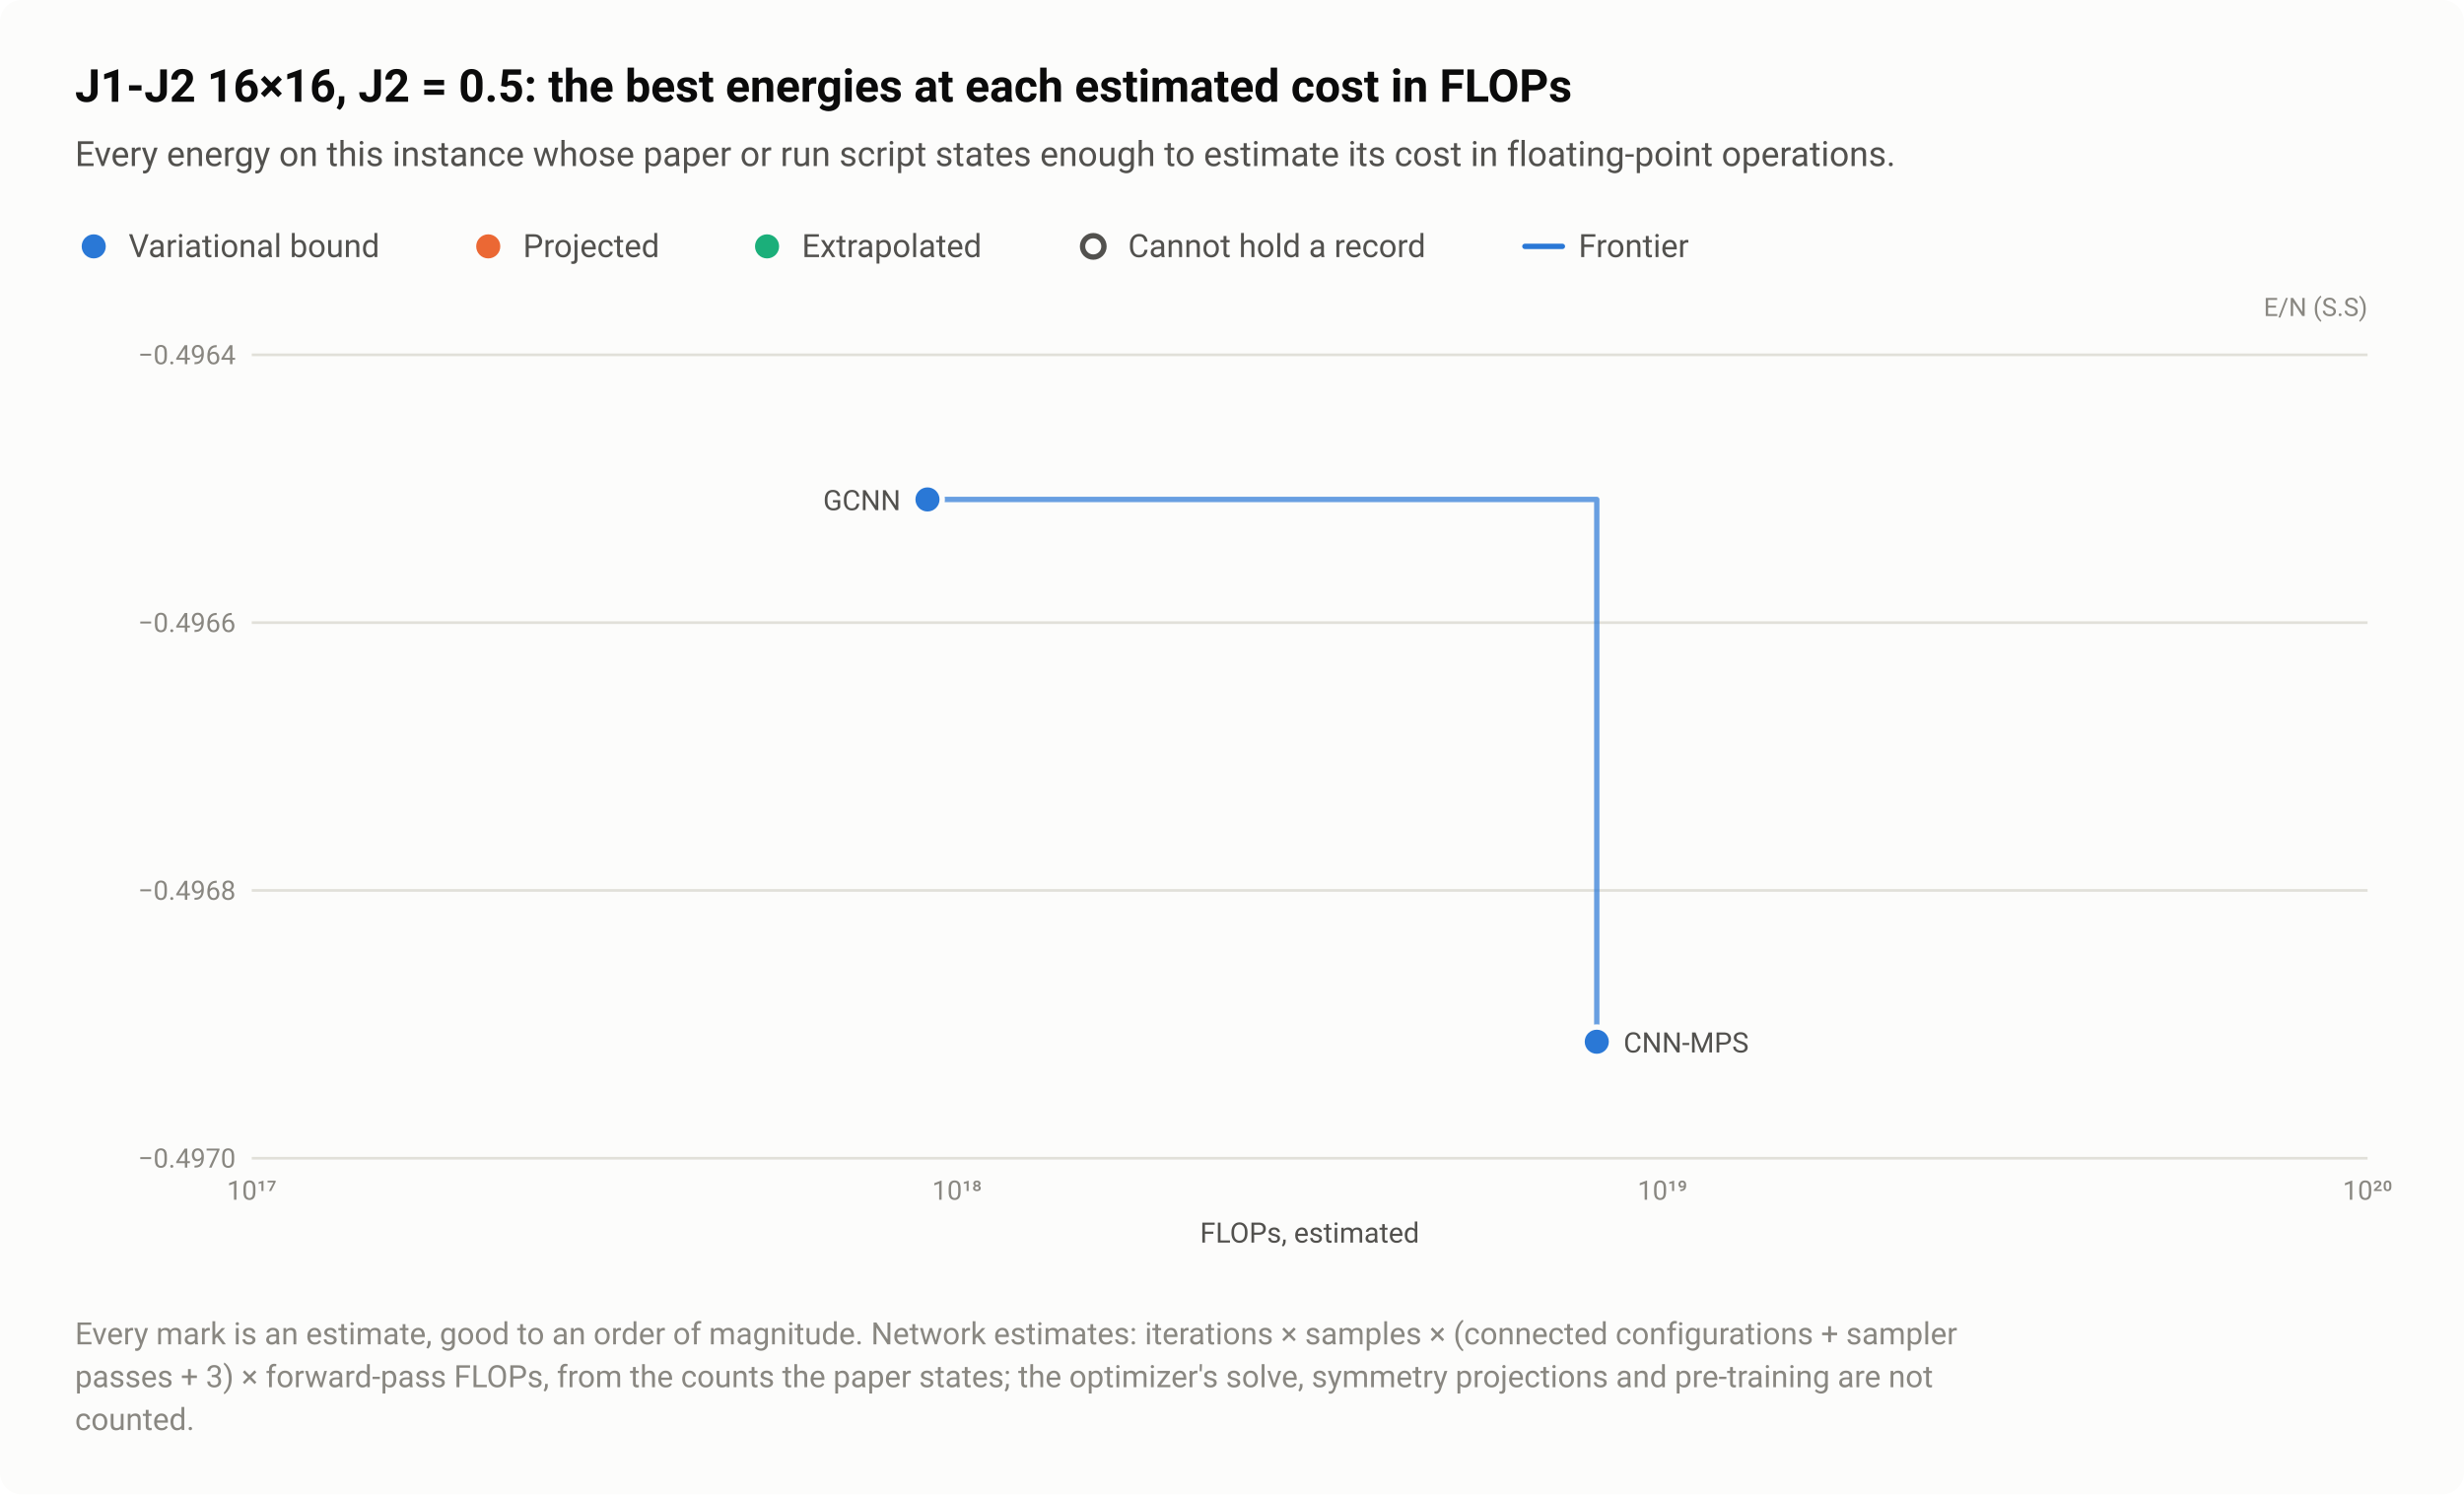
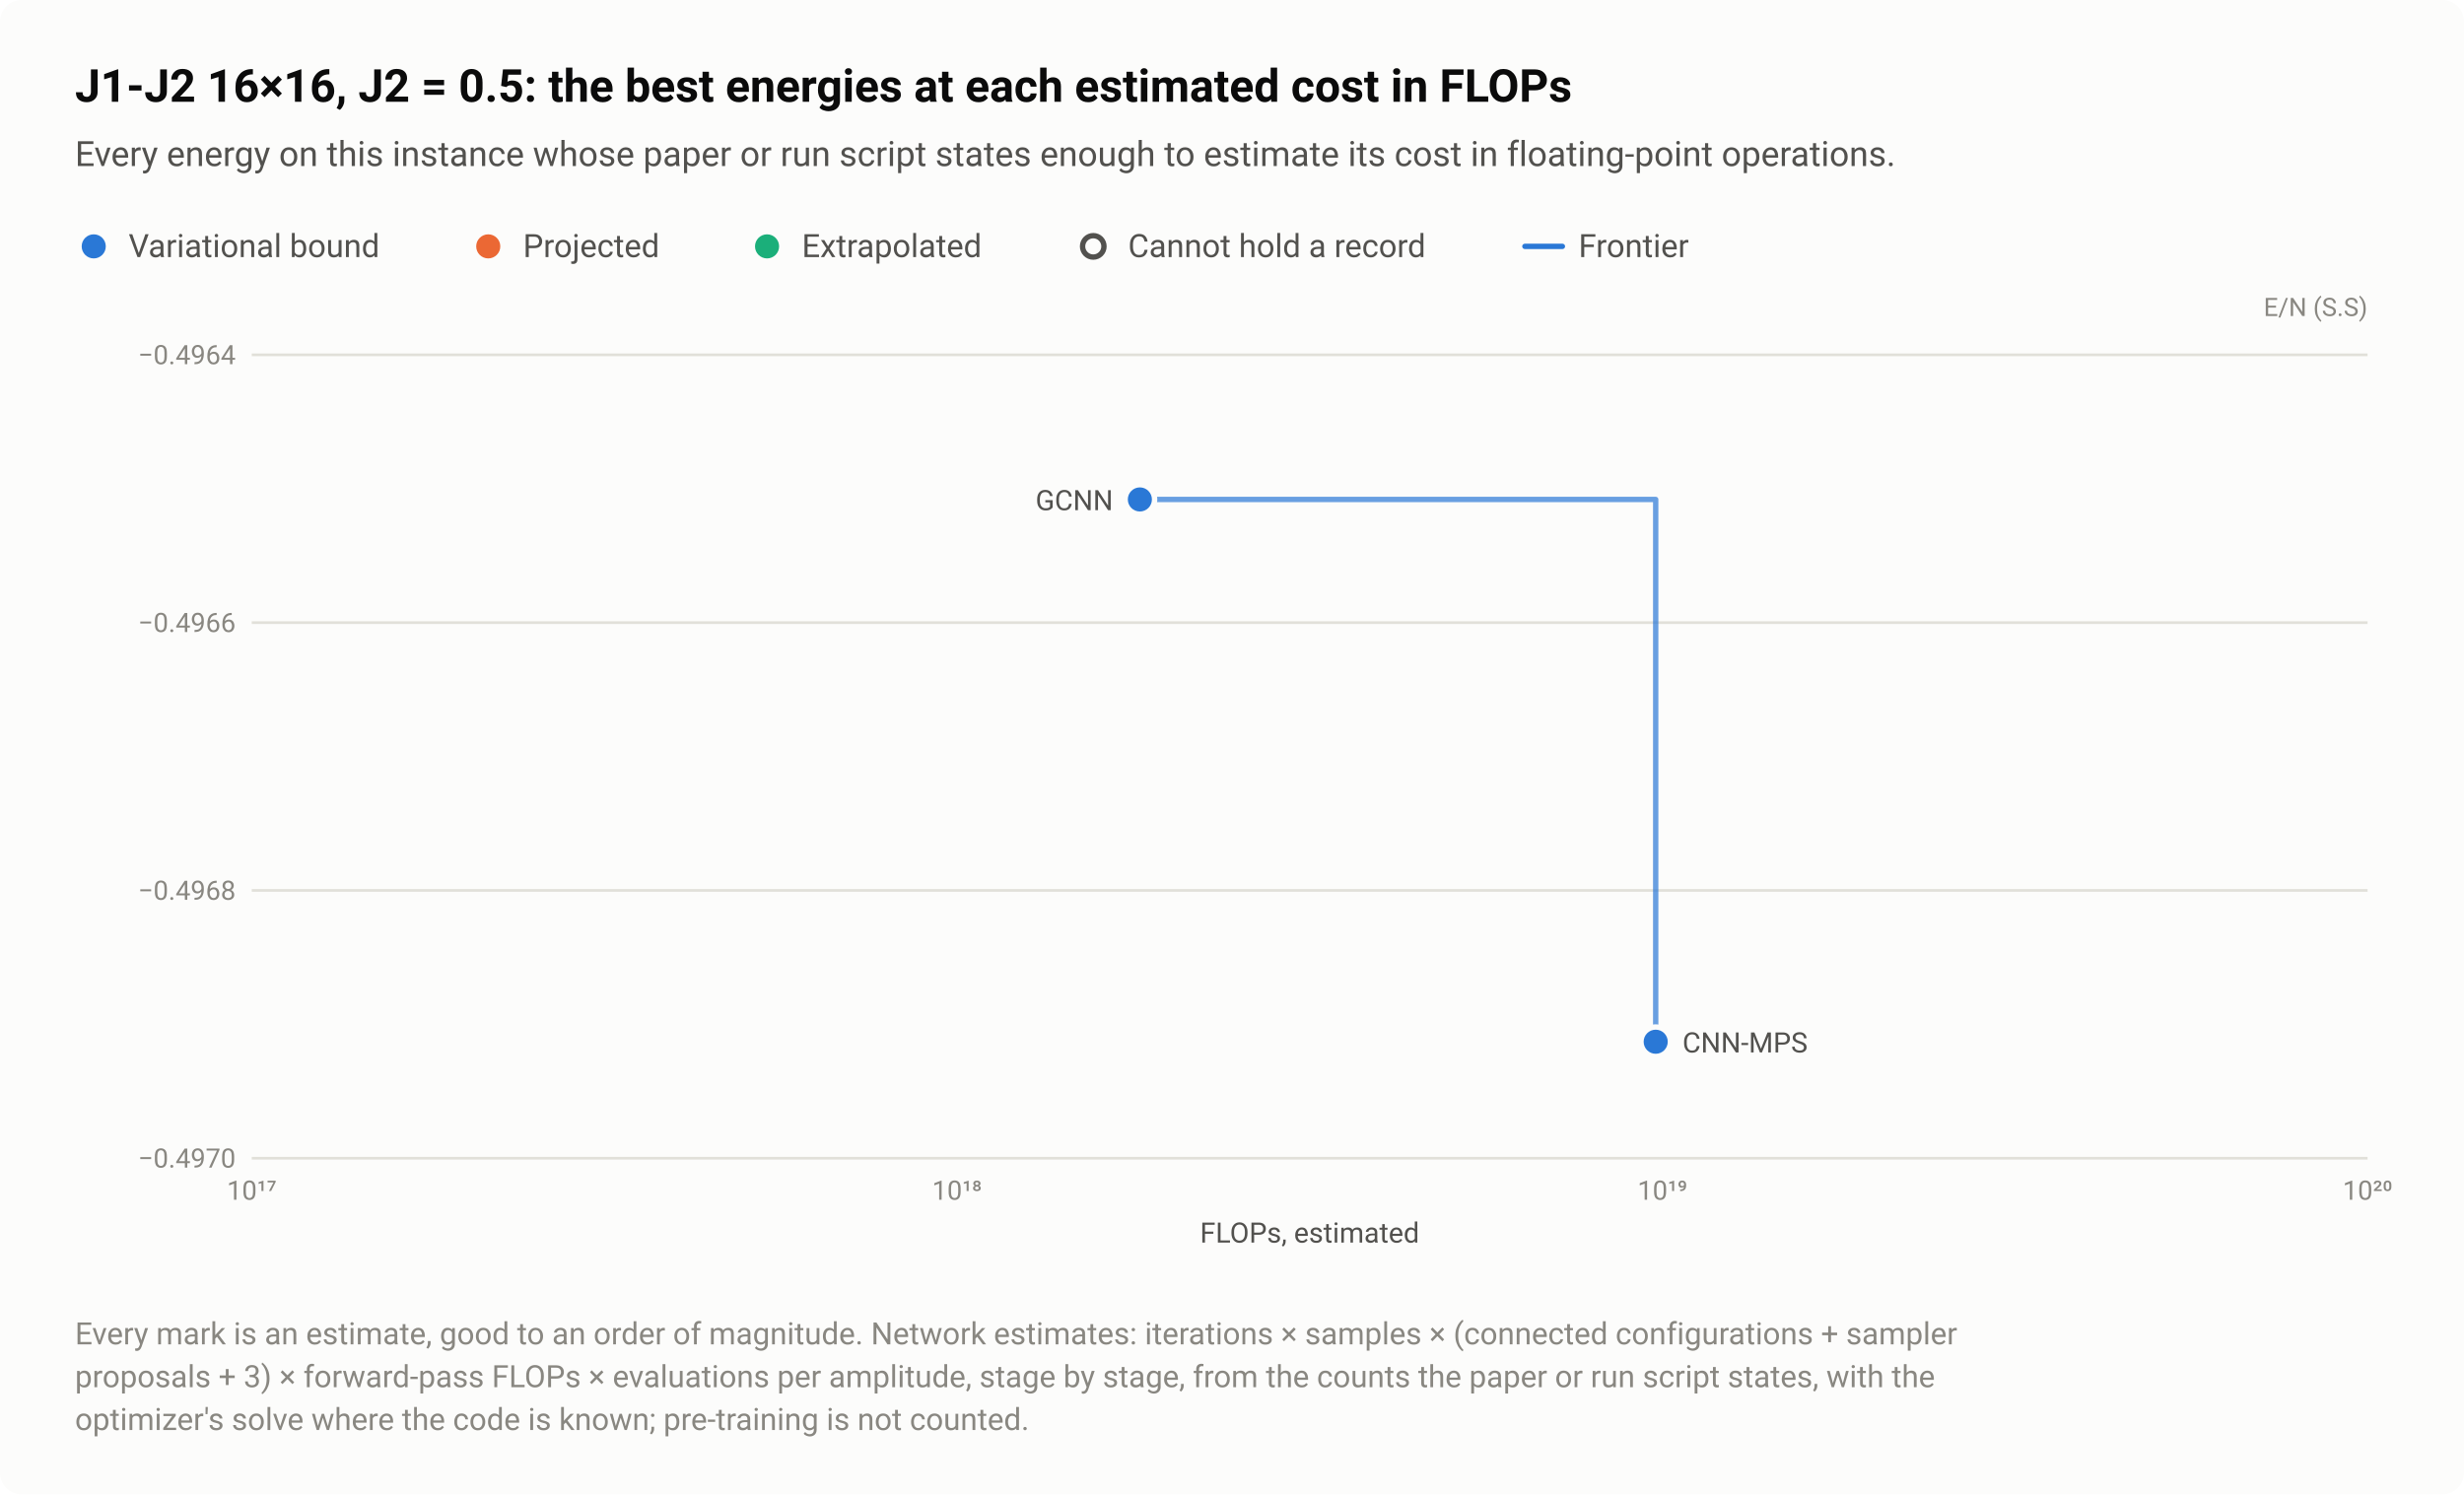
<svg xmlns="http://www.w3.org/2000/svg" width="920" height="558" viewBox="0 0 920 558" role="img" aria-labelledby="title desc">
  <style>text{font-family:system-ui,-apple-system,"Segoe UI",Roboto,"Helvetica Neue",Arial,sans-serif}</style>
  <rect width="920" height="558" rx="8" fill="#fcfcfb" />
  <text x="28" y="38" font-size="17" fill="#0b0b0b" font-weight="600">J1-J2 16×16, J2 = 0.5: the best energies at each estimated cost in FLOPs</text>
  <text x="28" y="62" font-size="13" fill="#52514e">Every energy on this instance whose paper or run script states enough to estimate its cost in floating-point operations.</text>
  <circle cx="35" cy="92" r="6.5" fill="#fcfcfb" />
  <circle cx="35" cy="92" r="4.5" fill="#2a78d6" />
  <text x="48" y="96" font-size="12" fill="#52514e">Variational bound</text>
  <circle cx="182.3" cy="92" r="6.5" fill="#fcfcfb" />
  <circle cx="182.3" cy="92" r="4.5" fill="#eb6834" />
  <text x="195.3" y="96" font-size="12" fill="#52514e">Projected</text>
  <circle cx="286.4" cy="92" r="6.5" fill="#fcfcfb" />
  <circle cx="286.4" cy="92" r="4.5" fill="#1baf7a" />
  <text x="299.4" y="96" font-size="12" fill="#52514e">Extrapolated</text>
  <circle cx="408.2" cy="92" r="6.5" fill="#fcfcfb" />
  <circle cx="408.2" cy="92" r="4" fill="#fcfcfb" stroke="#52514e" stroke-width="2" />
  <text x="421.2" y="96" font-size="12" fill="#52514e">Cannot hold a record</text>
  <path d="M569.36 92H583.36" stroke="#2a78d6" stroke-width="2" stroke-linecap="round" />
  <text x="589.4" y="96" font-size="12" fill="#52514e">Frontier</text>
  <text x="884" y="118" font-size="9.5" fill="#898781" text-anchor="end">E/N (S.S)</text>
  <path d="M94 432.5H884" stroke="#e1e0d9" stroke-width="1" />
  <text x="88" y="436" font-size="10" fill="#898781" text-anchor="end" style="font-variant-numeric:tabular-nums">−0.4970</text>
  <path d="M94 332.5H884" stroke="#e1e0d9" stroke-width="1" />
  <text x="88" y="336" font-size="10" fill="#898781" text-anchor="end" style="font-variant-numeric:tabular-nums">−0.4968</text>
  <path d="M94 232.5H884" stroke="#e1e0d9" stroke-width="1" />
  <text x="88" y="236" font-size="10" fill="#898781" text-anchor="end" style="font-variant-numeric:tabular-nums">−0.4966</text>
  <path d="M94 132.5H884" stroke="#e1e0d9" stroke-width="1" />
  <text x="88" y="136" font-size="10" fill="#898781" text-anchor="end" style="font-variant-numeric:tabular-nums">−0.4964</text>
  <text x="94" y="448" font-size="10" fill="#898781" text-anchor="middle" style="font-variant-numeric:tabular-nums">10¹⁷</text>
  <text x="357.3" y="448" font-size="10" fill="#898781" text-anchor="middle" style="font-variant-numeric:tabular-nums">10¹⁸</text>
  <text x="620.7" y="448" font-size="10" fill="#898781" text-anchor="middle" style="font-variant-numeric:tabular-nums">10¹⁹</text>
  <text x="884" y="448" font-size="10" fill="#898781" text-anchor="middle" style="font-variant-numeric:tabular-nums">10²⁰</text>
-   <path d="M346.3 186.5H596.2V389" fill="none" stroke="#2a78d6" stroke-width="2" stroke-linejoin="round" stroke-linecap="round" opacity="0.7" />
+   <path d="M425.6 186.5H618.2V389" fill="none" stroke="#2a78d6" stroke-width="2" stroke-linejoin="round" stroke-linecap="round" opacity="0.7" />
  <a class="pt" href="/instances/#r-J1J2_square_256_P_0_5-ecf481da">
-     <circle cx="596.2" cy="389" r="6.5" fill="#fcfcfb" />
-     <circle cx="596.2" cy="389" r="4.5" fill="#2a78d6" />
+     <circle cx="618.2" cy="389" r="6.5" fill="#fcfcfb" />
+     <circle cx="618.2" cy="389" r="4.5" fill="#2a78d6" />
  </a>
  <a class="pt" href="/instances/#r-J1J2_square_256_P_0_5-f7135ada">
-     <circle cx="346.3" cy="186.5" r="6.5" fill="#fcfcfb" />
-     <circle cx="346.3" cy="186.5" r="4.5" fill="#2a78d6" />
+     <circle cx="425.6" cy="186.5" r="6.5" fill="#fcfcfb" />
+     <circle cx="425.6" cy="186.5" r="4.5" fill="#2a78d6" />
  </a>
-   <text x="336.3" y="190.5" font-size="10.5" fill="#52514e" text-anchor="end">GCNN</text>
-   <text x="606.2" y="393" font-size="10.5" fill="#52514e" text-anchor="start">CNN-MPS</text>
+   <text x="415.6" y="190.5" font-size="10.5" fill="#52514e" text-anchor="end">GCNN</text>
+   <text x="628.2" y="393" font-size="10.5" fill="#52514e" text-anchor="start">CNN-MPS</text>
  <text x="489" y="464" font-size="10.5" fill="#52514e" text-anchor="middle">FLOPs, estimated</text>
  <text x="28" y="502" font-size="11.5" fill="#898781">Every mark is an estimate, good to an order of magnitude. Network estimates: iterations × samples × (connected configurations + sampler</text>
-   <text x="28" y="518" font-size="11.5" fill="#898781">passes + 3) × forward-pass FLOPs, from the counts the paper states; the optimizer's solve, symmetry projections and pre-training are not</text>
-   <text x="28" y="534" font-size="11.5" fill="#898781">counted.</text>
+   <text x="28" y="518" font-size="11.5" fill="#898781">proposals + 3) × forward-pass FLOPs × evaluations per amplitude, stage by stage, from the counts the paper or run script states, with the</text>
+   <text x="28" y="534" font-size="11.5" fill="#898781">optimizer's solve where the code is known; pre-training is not counted.</text>
</svg>
